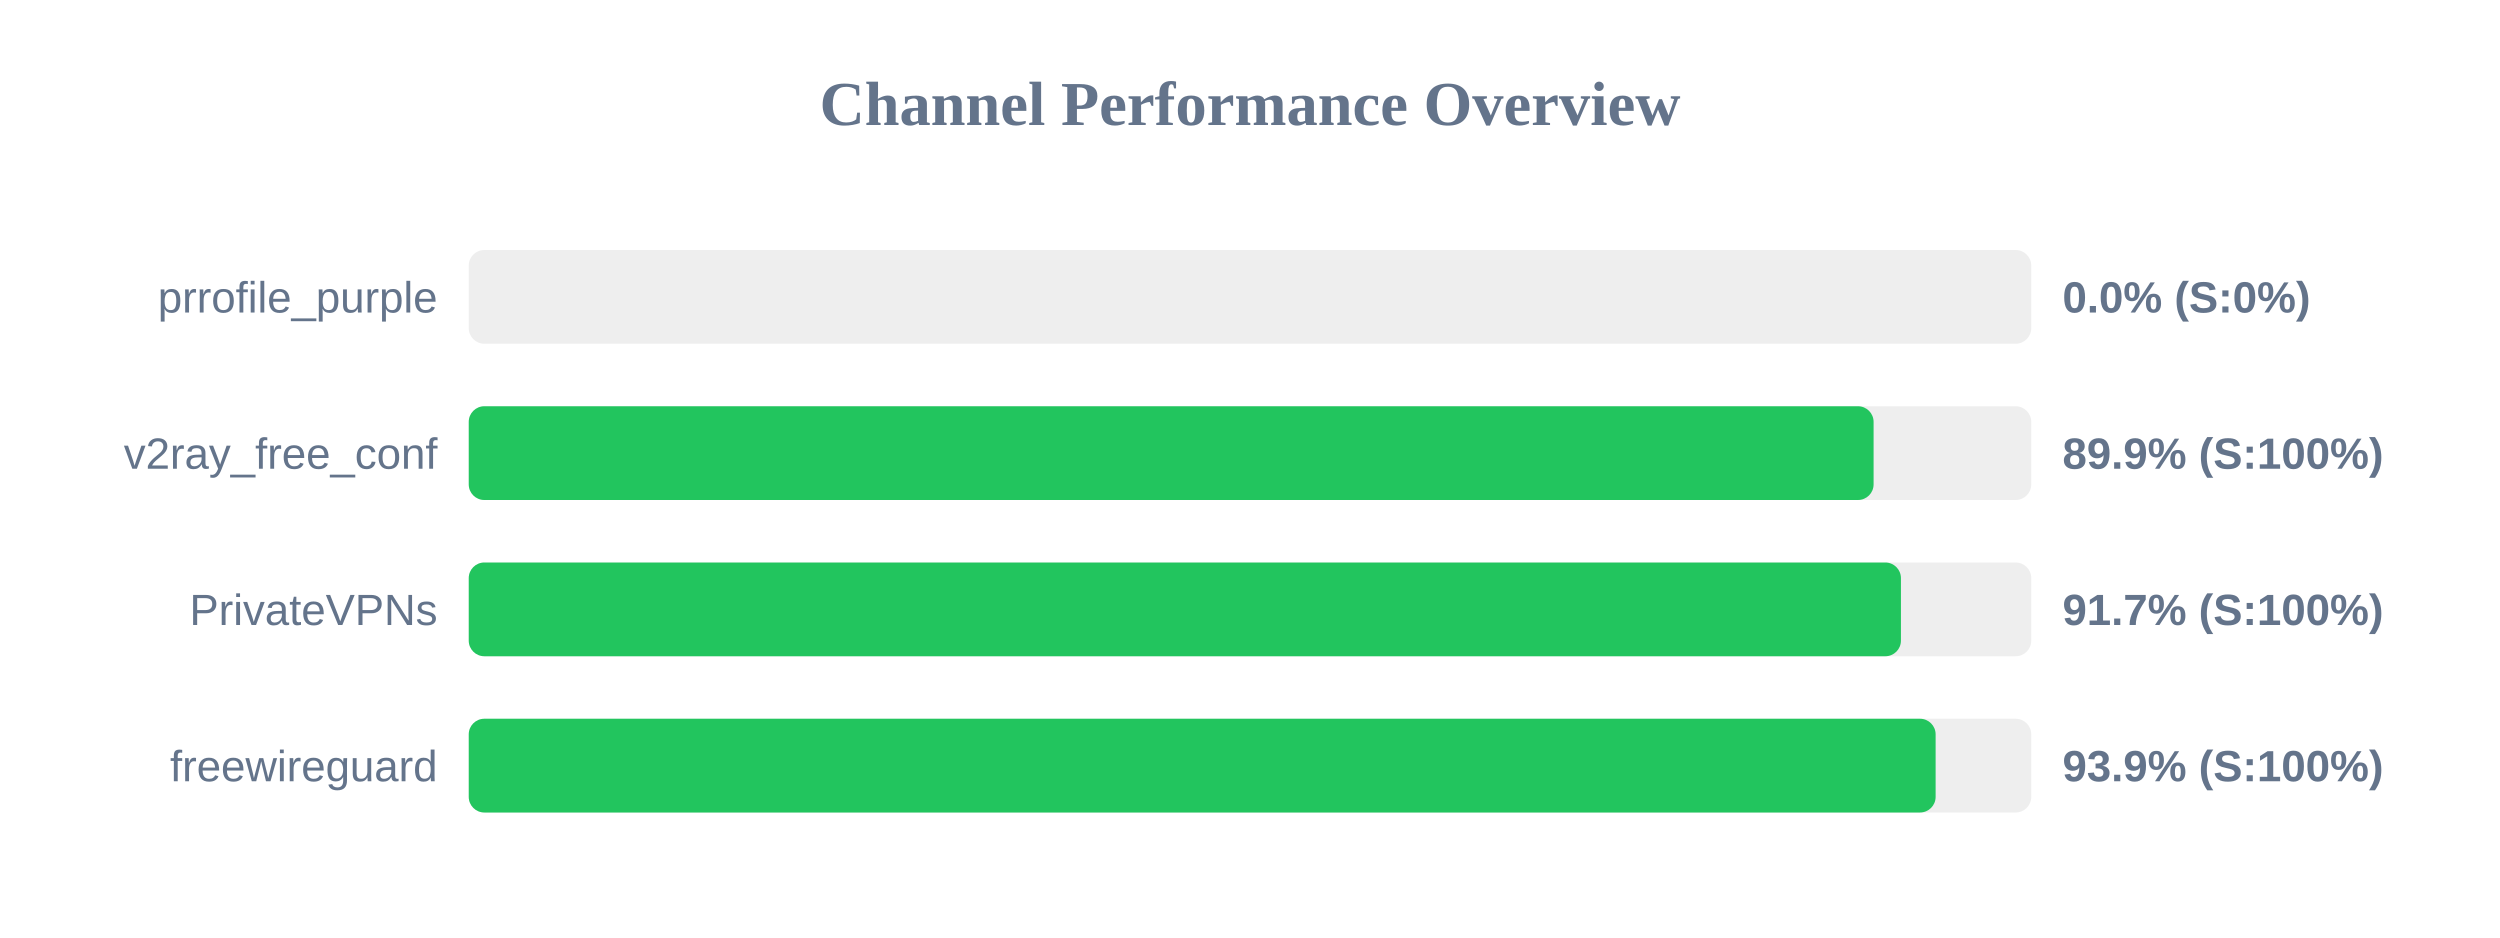
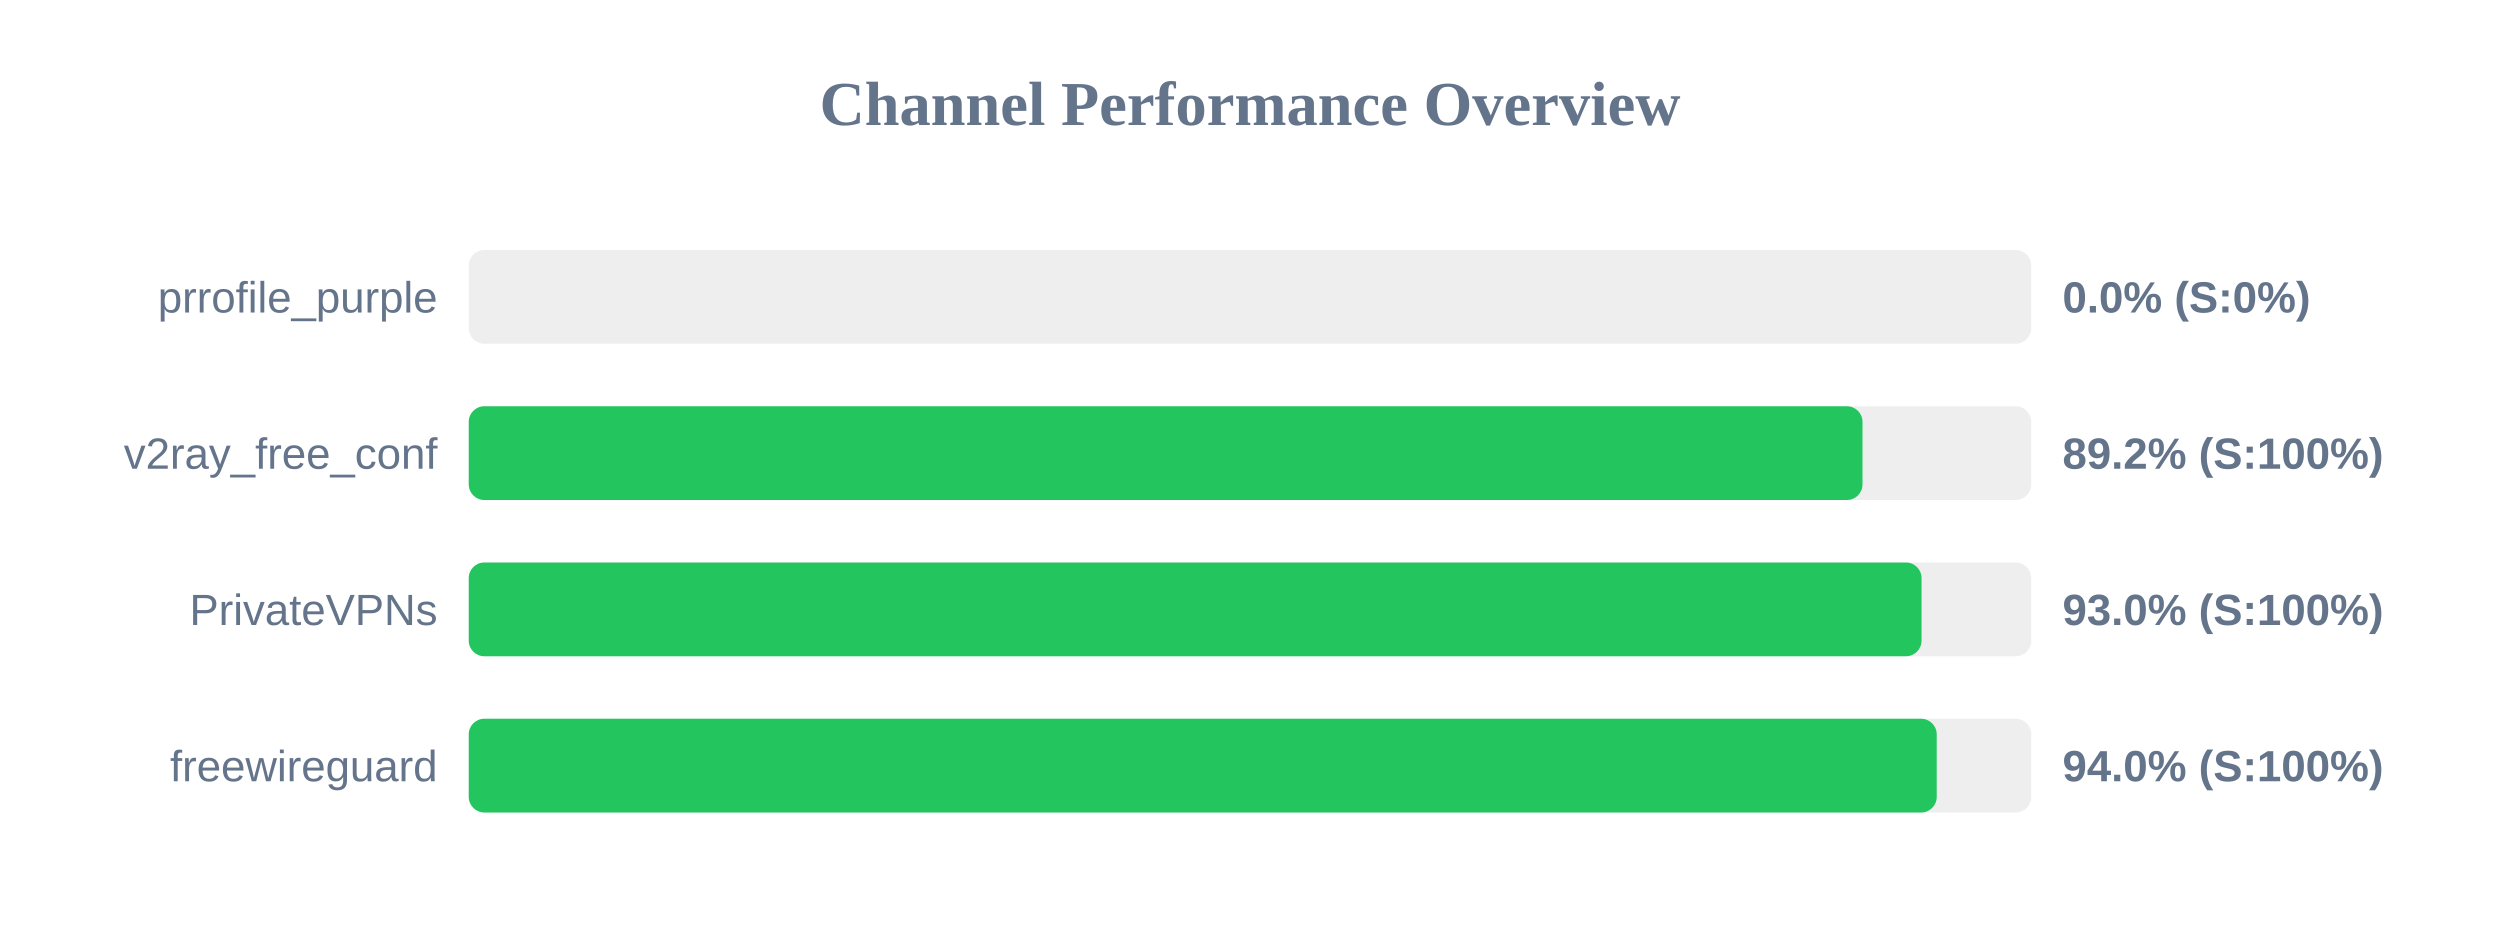
<svg xmlns="http://www.w3.org/2000/svg" width="800" height="300" version="1.1">
  <style>
        .row { font: 14px Arial; fill: #64748b; }
        .score { font: bold 14px Arial; fill: #64748b; }
    </style>
  <text x="400" y="40" text-anchor="middle" font-size="20px" font-weight="bold" fill="#64748b">Channel Performance Overview</text>
  <rect x="150" y="80" width="500" height="30" fill="#eee" rx="5" />
  <rect x="150" y="80" width="0.0" height="30" fill="#ef4444" rx="5" />
  <text x="140" y="100" text-anchor="end" class="row">prrofile_purple</text>
  <text x="660" y="100" text-anchor="start" class="score">0.0% (S:0%)</text>
  <rect x="150" y="130" width="500" height="30" fill="#eee" rx="5" />
-   <rect x="150" y="130" width="449.55" height="30" fill="#22c55e" rx="5" />
+   <rect x="150" y="130" width="446.0" height="30" fill="#22c55e" rx="5" />
  <text x="140" y="150" text-anchor="end" class="row">v2ray_free_conf</text>
-   <text x="660" y="150" text-anchor="start" class="score">89.9% (S:100%)</text>
+   <text x="660" y="150" text-anchor="start" class="score">89.2% (S:100%)</text>
  <rect x="150" y="180" width="500" height="30" fill="#eee" rx="5" />
-   <rect x="150" y="180" width="458.3" height="30" fill="#22c55e" rx="5" />
+   <rect x="150" y="180" width="464.9" height="30" fill="#22c55e" rx="5" />
  <text x="140" y="200" text-anchor="end" class="row">PrivateVPNs</text>
-   <text x="660" y="200" text-anchor="start" class="score">91.7% (S:100%)</text>
+   <text x="660" y="200" text-anchor="start" class="score">93.0% (S:100%)</text>
  <rect x="150" y="230" width="500" height="30" fill="#eee" rx="5" />
-   <rect x="150" y="230" width="469.4" height="30" fill="#22c55e" rx="5" />
+   <rect x="150" y="230" width="469.75" height="30" fill="#22c55e" rx="5" />
  <text x="140" y="250" text-anchor="end" class="row">freewireguard</text>
-   <text x="660" y="250" text-anchor="start" class="score">93.9% (S:100%)</text>
+   <text x="660" y="250" text-anchor="start" class="score">94.0% (S:100%)</text>
</svg>
